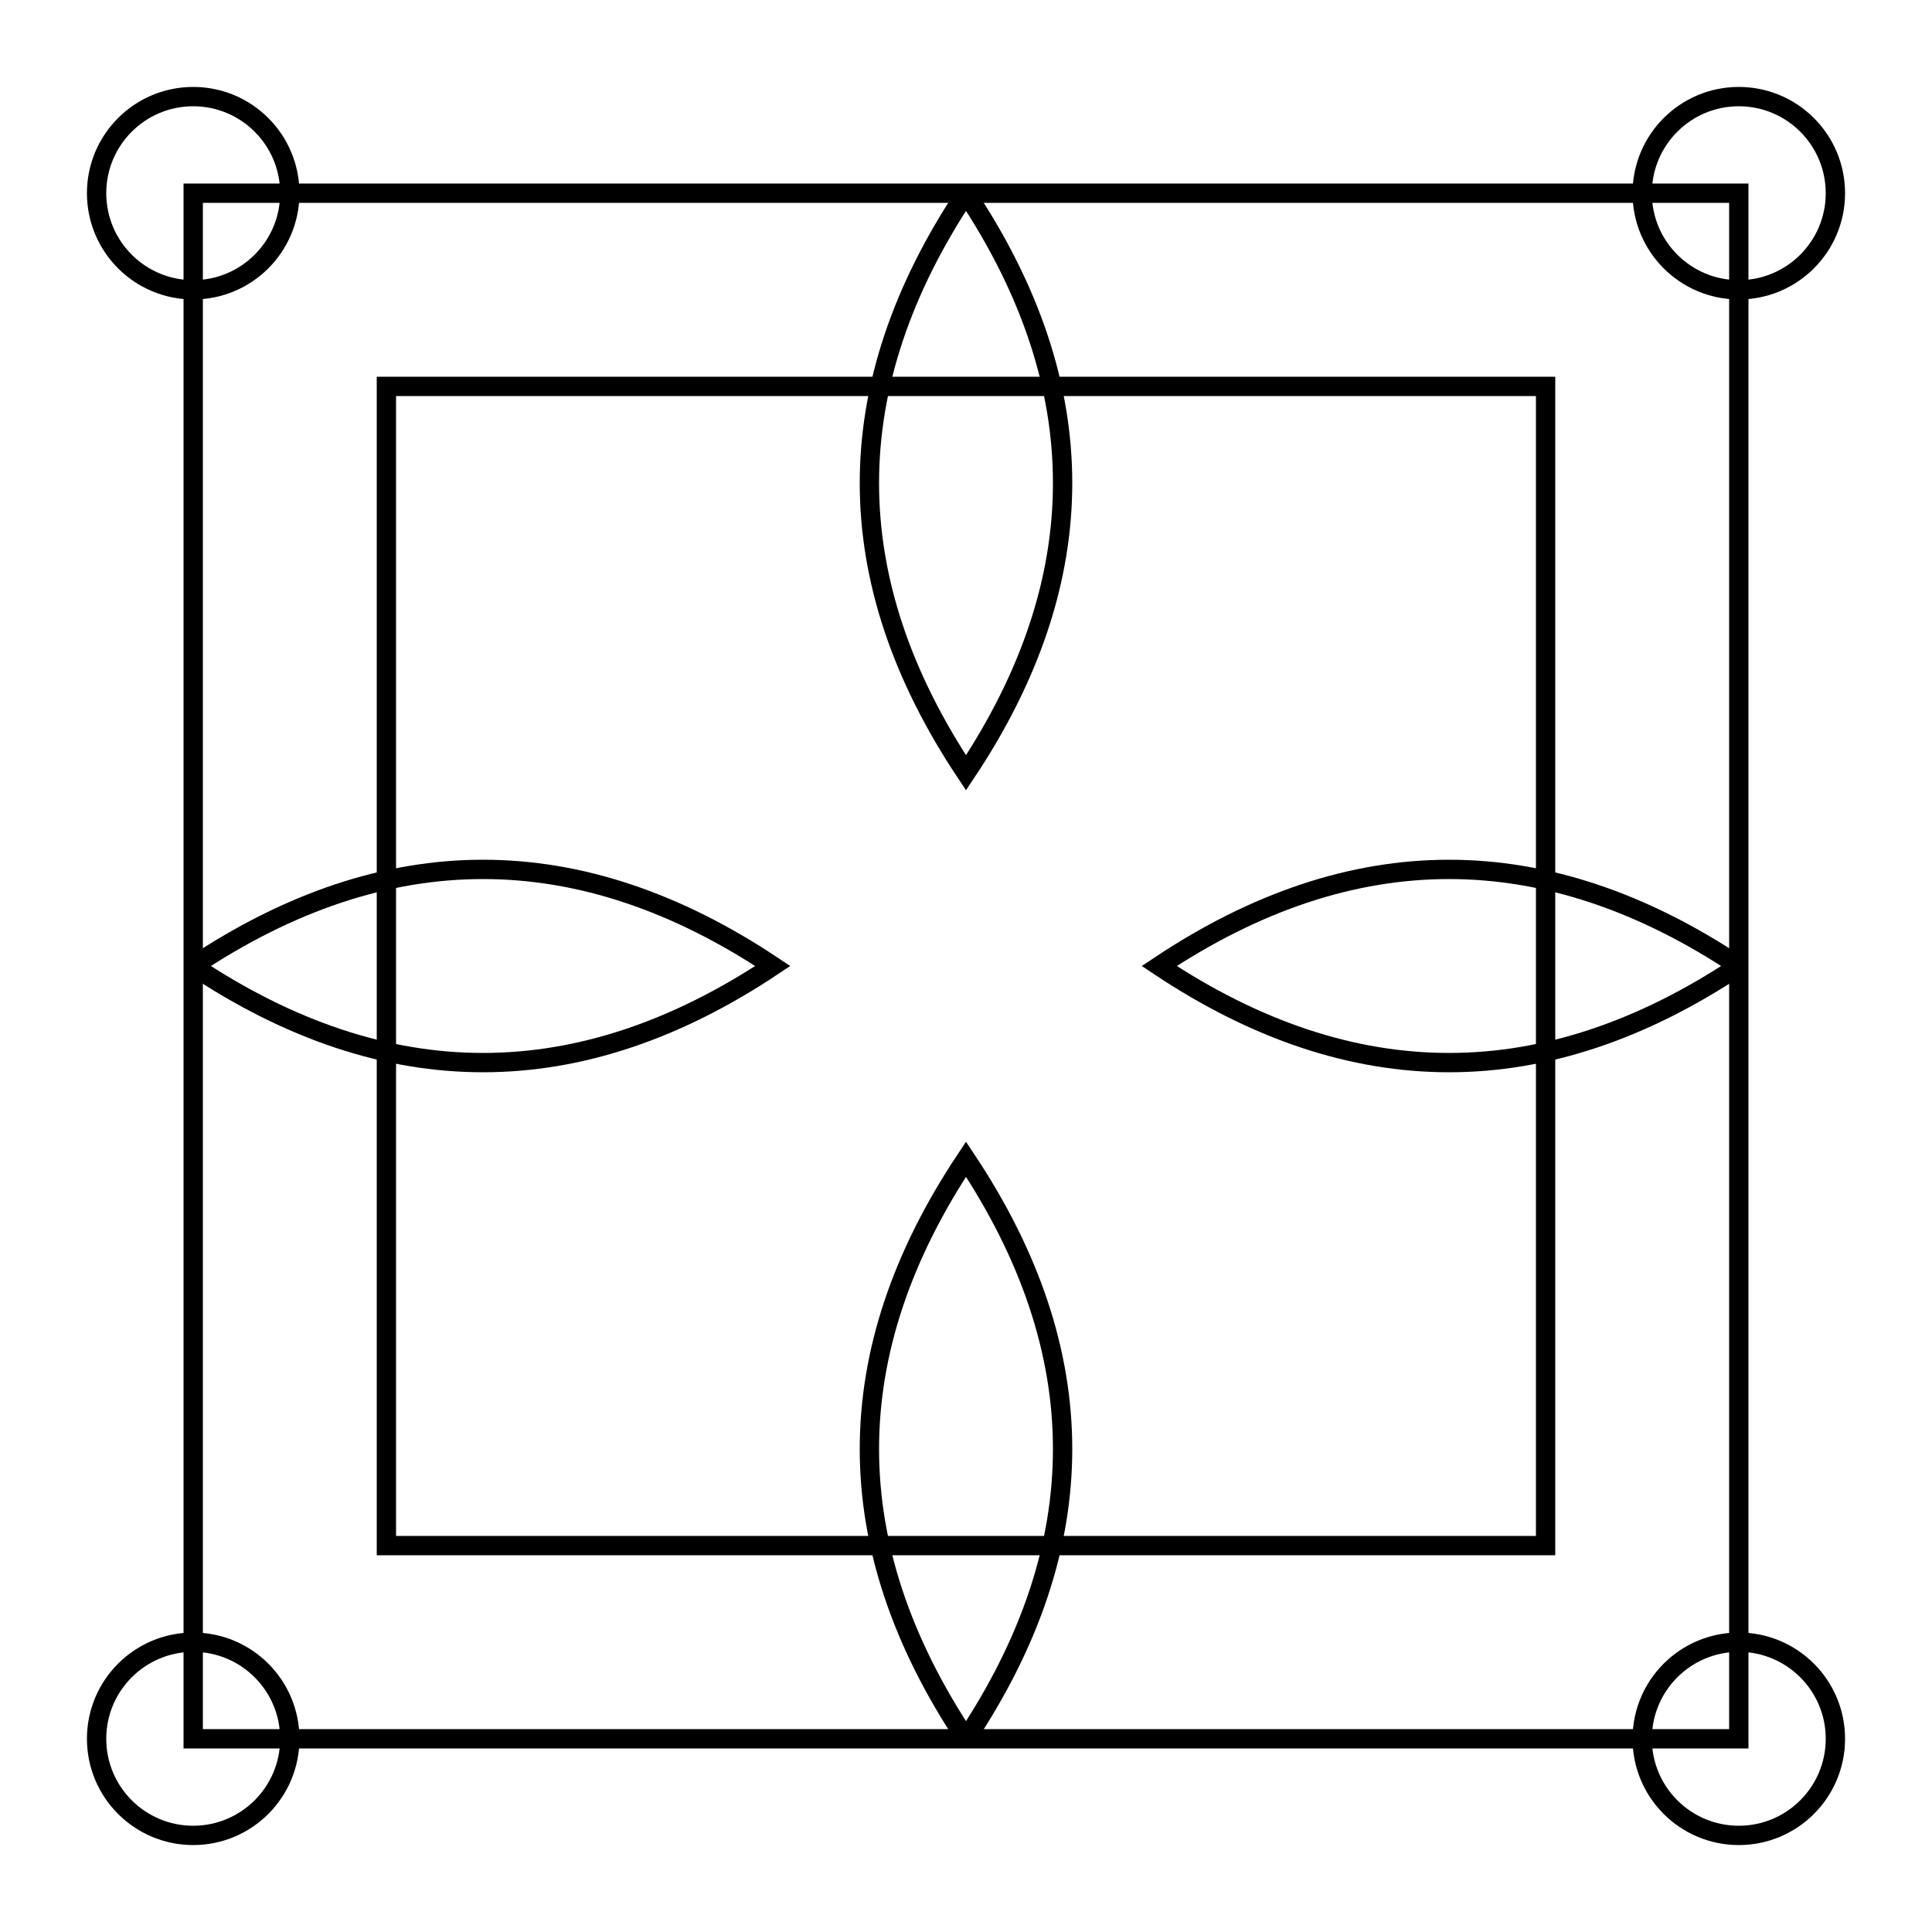
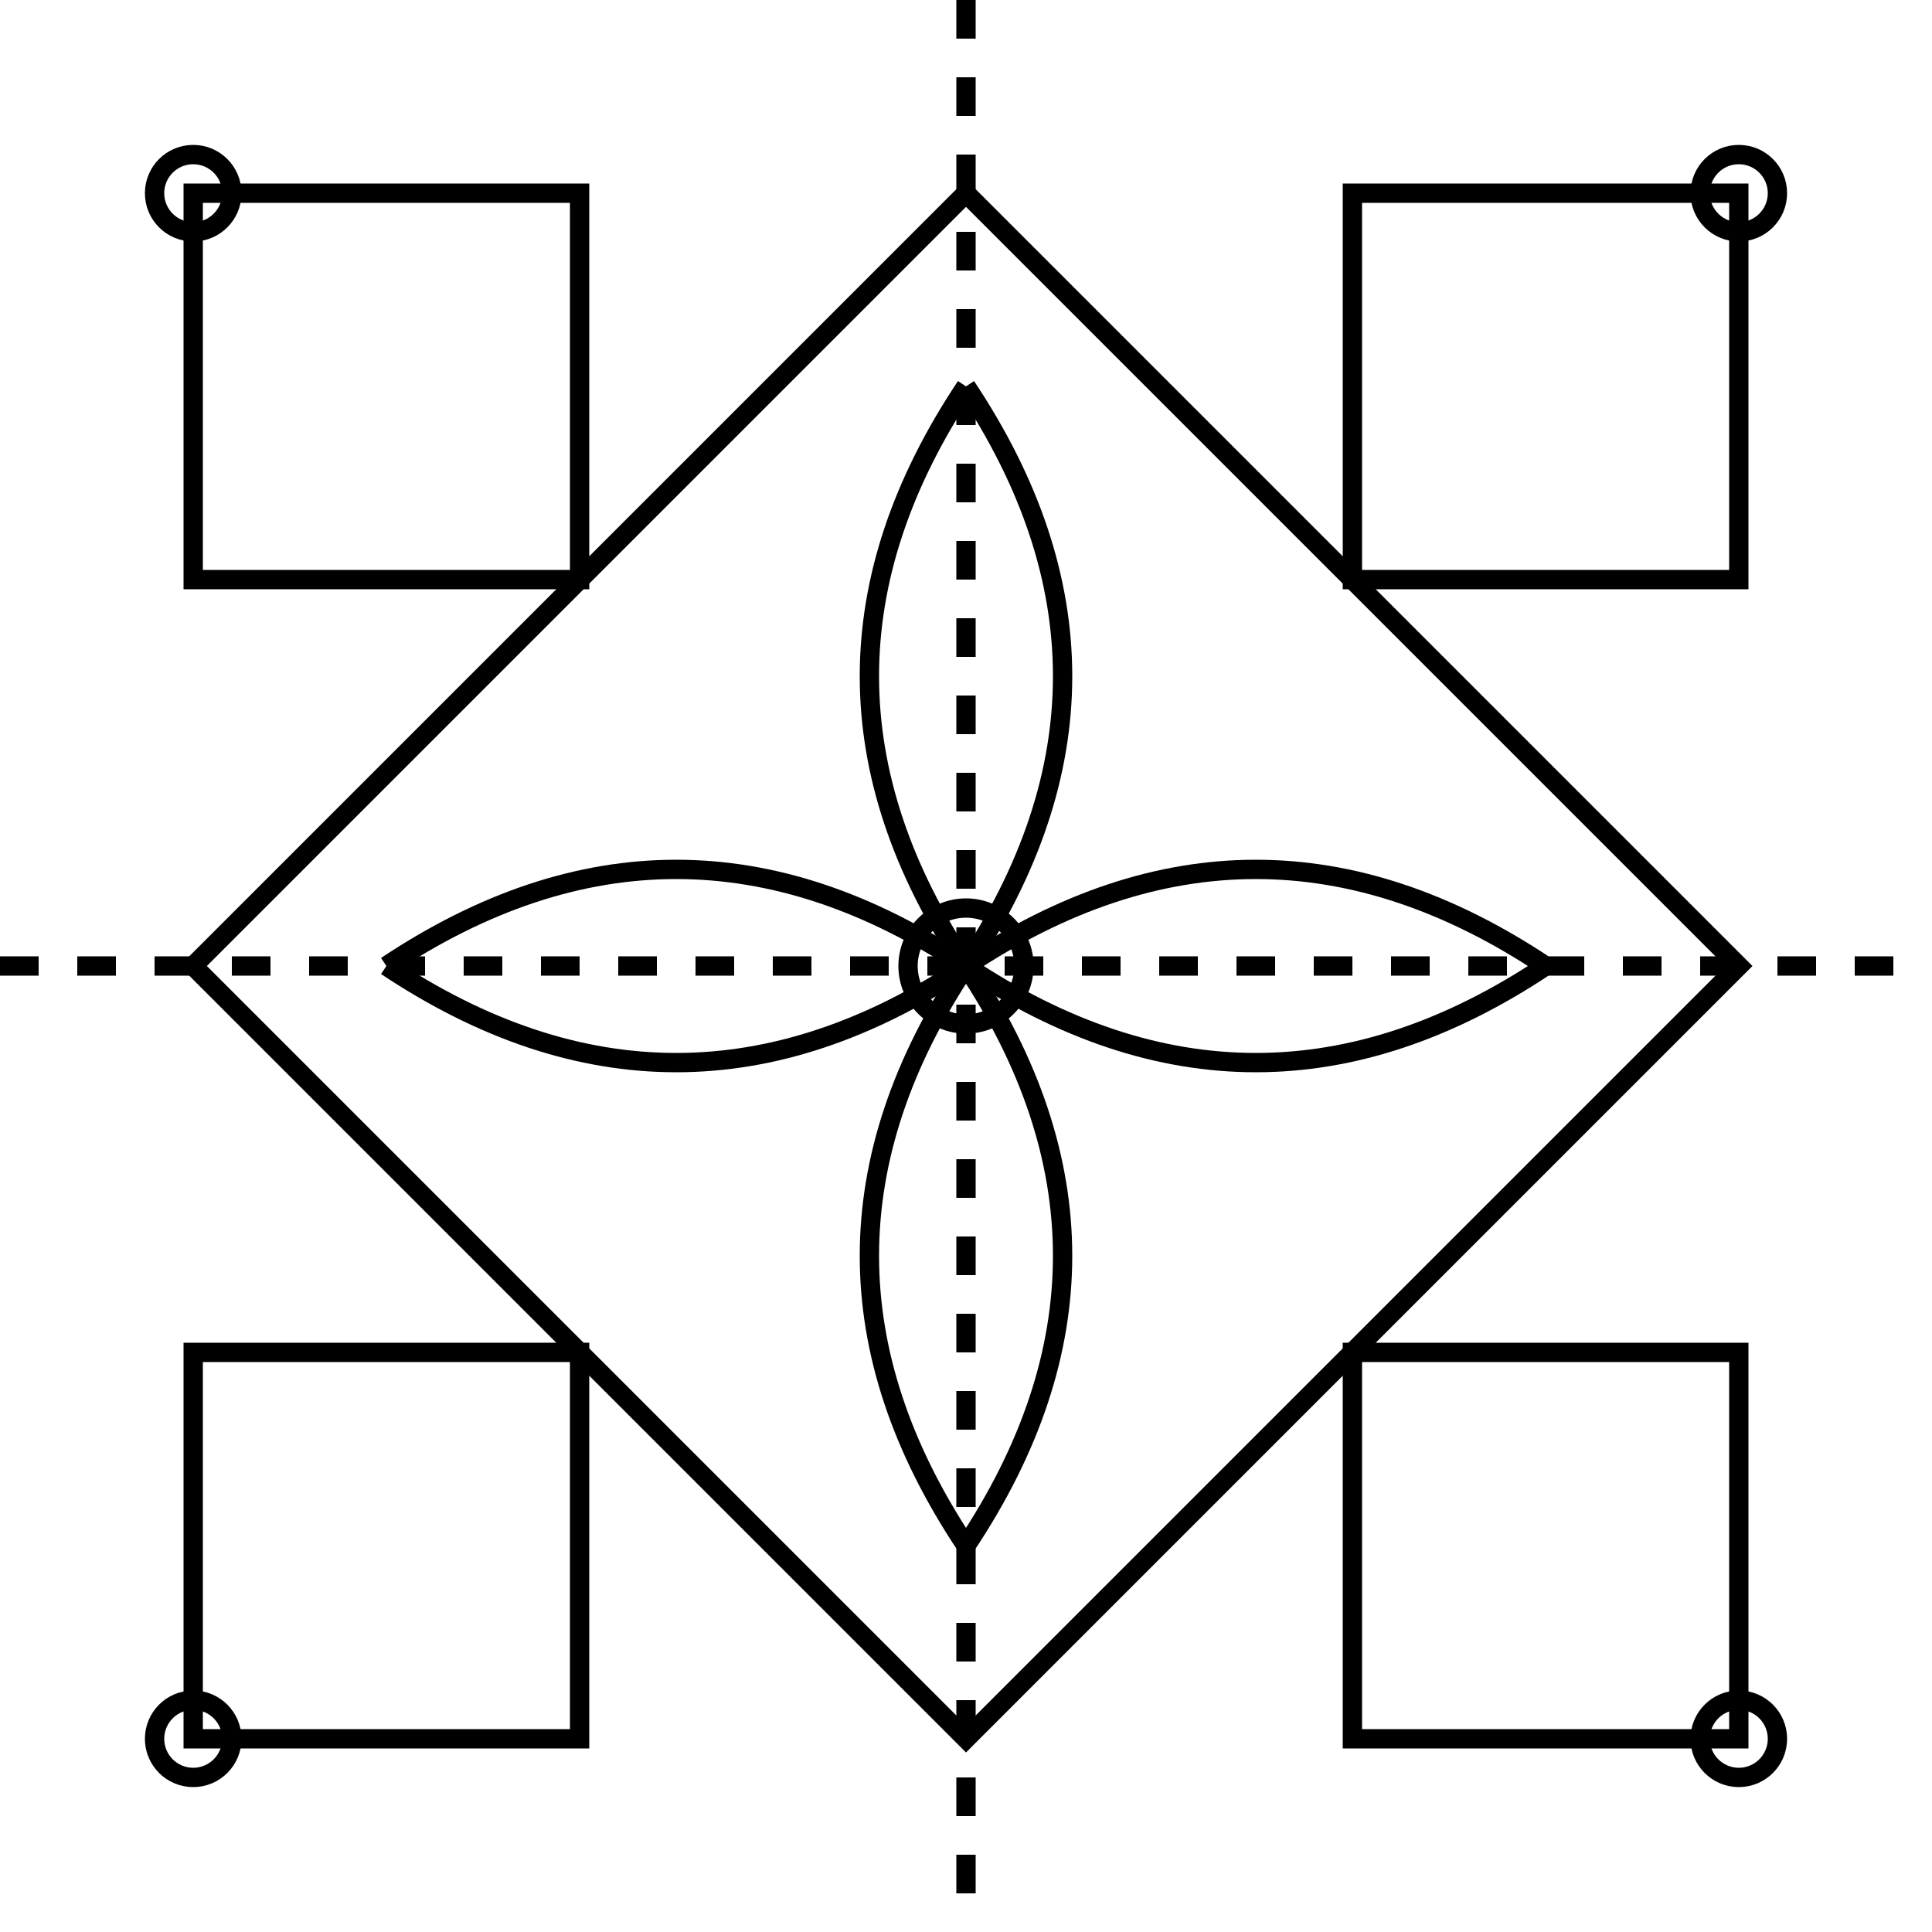
<svg xmlns="http://www.w3.org/2000/svg" viewBox="0 0 100 100">
  <g fill="none" stroke="currentColor" stroke-width="1">
-     <path d="M10,10 L90,10 L90,90 L10,90 Z" />
-     <path d="M20,20 L80,20 L80,80 L20,80 Z" />
-     <path d="M50,10 Q60,25 50,40 Q40,25 50,10" />
-     <path d="M10,50 Q25,60 40,50 Q25,40 10,50" />
-     <path d="M90,50 Q75,60 60,50 Q75,40 90,50" />
-     <path d="M50,90 Q60,75 50,60 Q40,75 50,90" />
-     <circle cx="10" cy="10" r="5" />
-     <circle cx="90" cy="10" r="5" />
-     <circle cx="10" cy="90" r="5" />
-     <circle cx="90" cy="90" r="5" />
+     <path d="M50,10 L90,50 L50,90 L10,50 Z" />
+     <path d="M50,20 Q60,35 50,50 Q40,35 50,20" />
+     <path d="M20,50 Q35,60 50,50 Q35,40 20,50" />
+     <path d="M80,50 Q65,60 50,50 Q65,40 80,50" />
+     <path d="M50,80 Q60,65 50,50 Q40,65 50,80" />
+     <path d="M10,10 L30,10 L30,30 L10,30 Z" />
+     <path d="M70,10 L90,10 L90,30 L70,30 Z" />
+     <path d="M10,70 L30,70 L30,90 L10,90 Z" />
+     <path d="M70,70 L90,70 L90,90 L70,90 Z" />
+     <line x1="50" y1="0" x2="50" y2="100" stroke-dasharray="2,2" />
+     <line x1="0" y1="50" x2="100" y2="50" stroke-dasharray="2,2" />
+     <circle cx="50" cy="50" r="3" />
+     <circle cx="10" cy="10" r="2" />
+     <circle cx="90" cy="10" r="2" />
+     <circle cx="10" cy="90" r="2" />
+     <circle cx="90" cy="90" r="2" />
  </g>
</svg>
